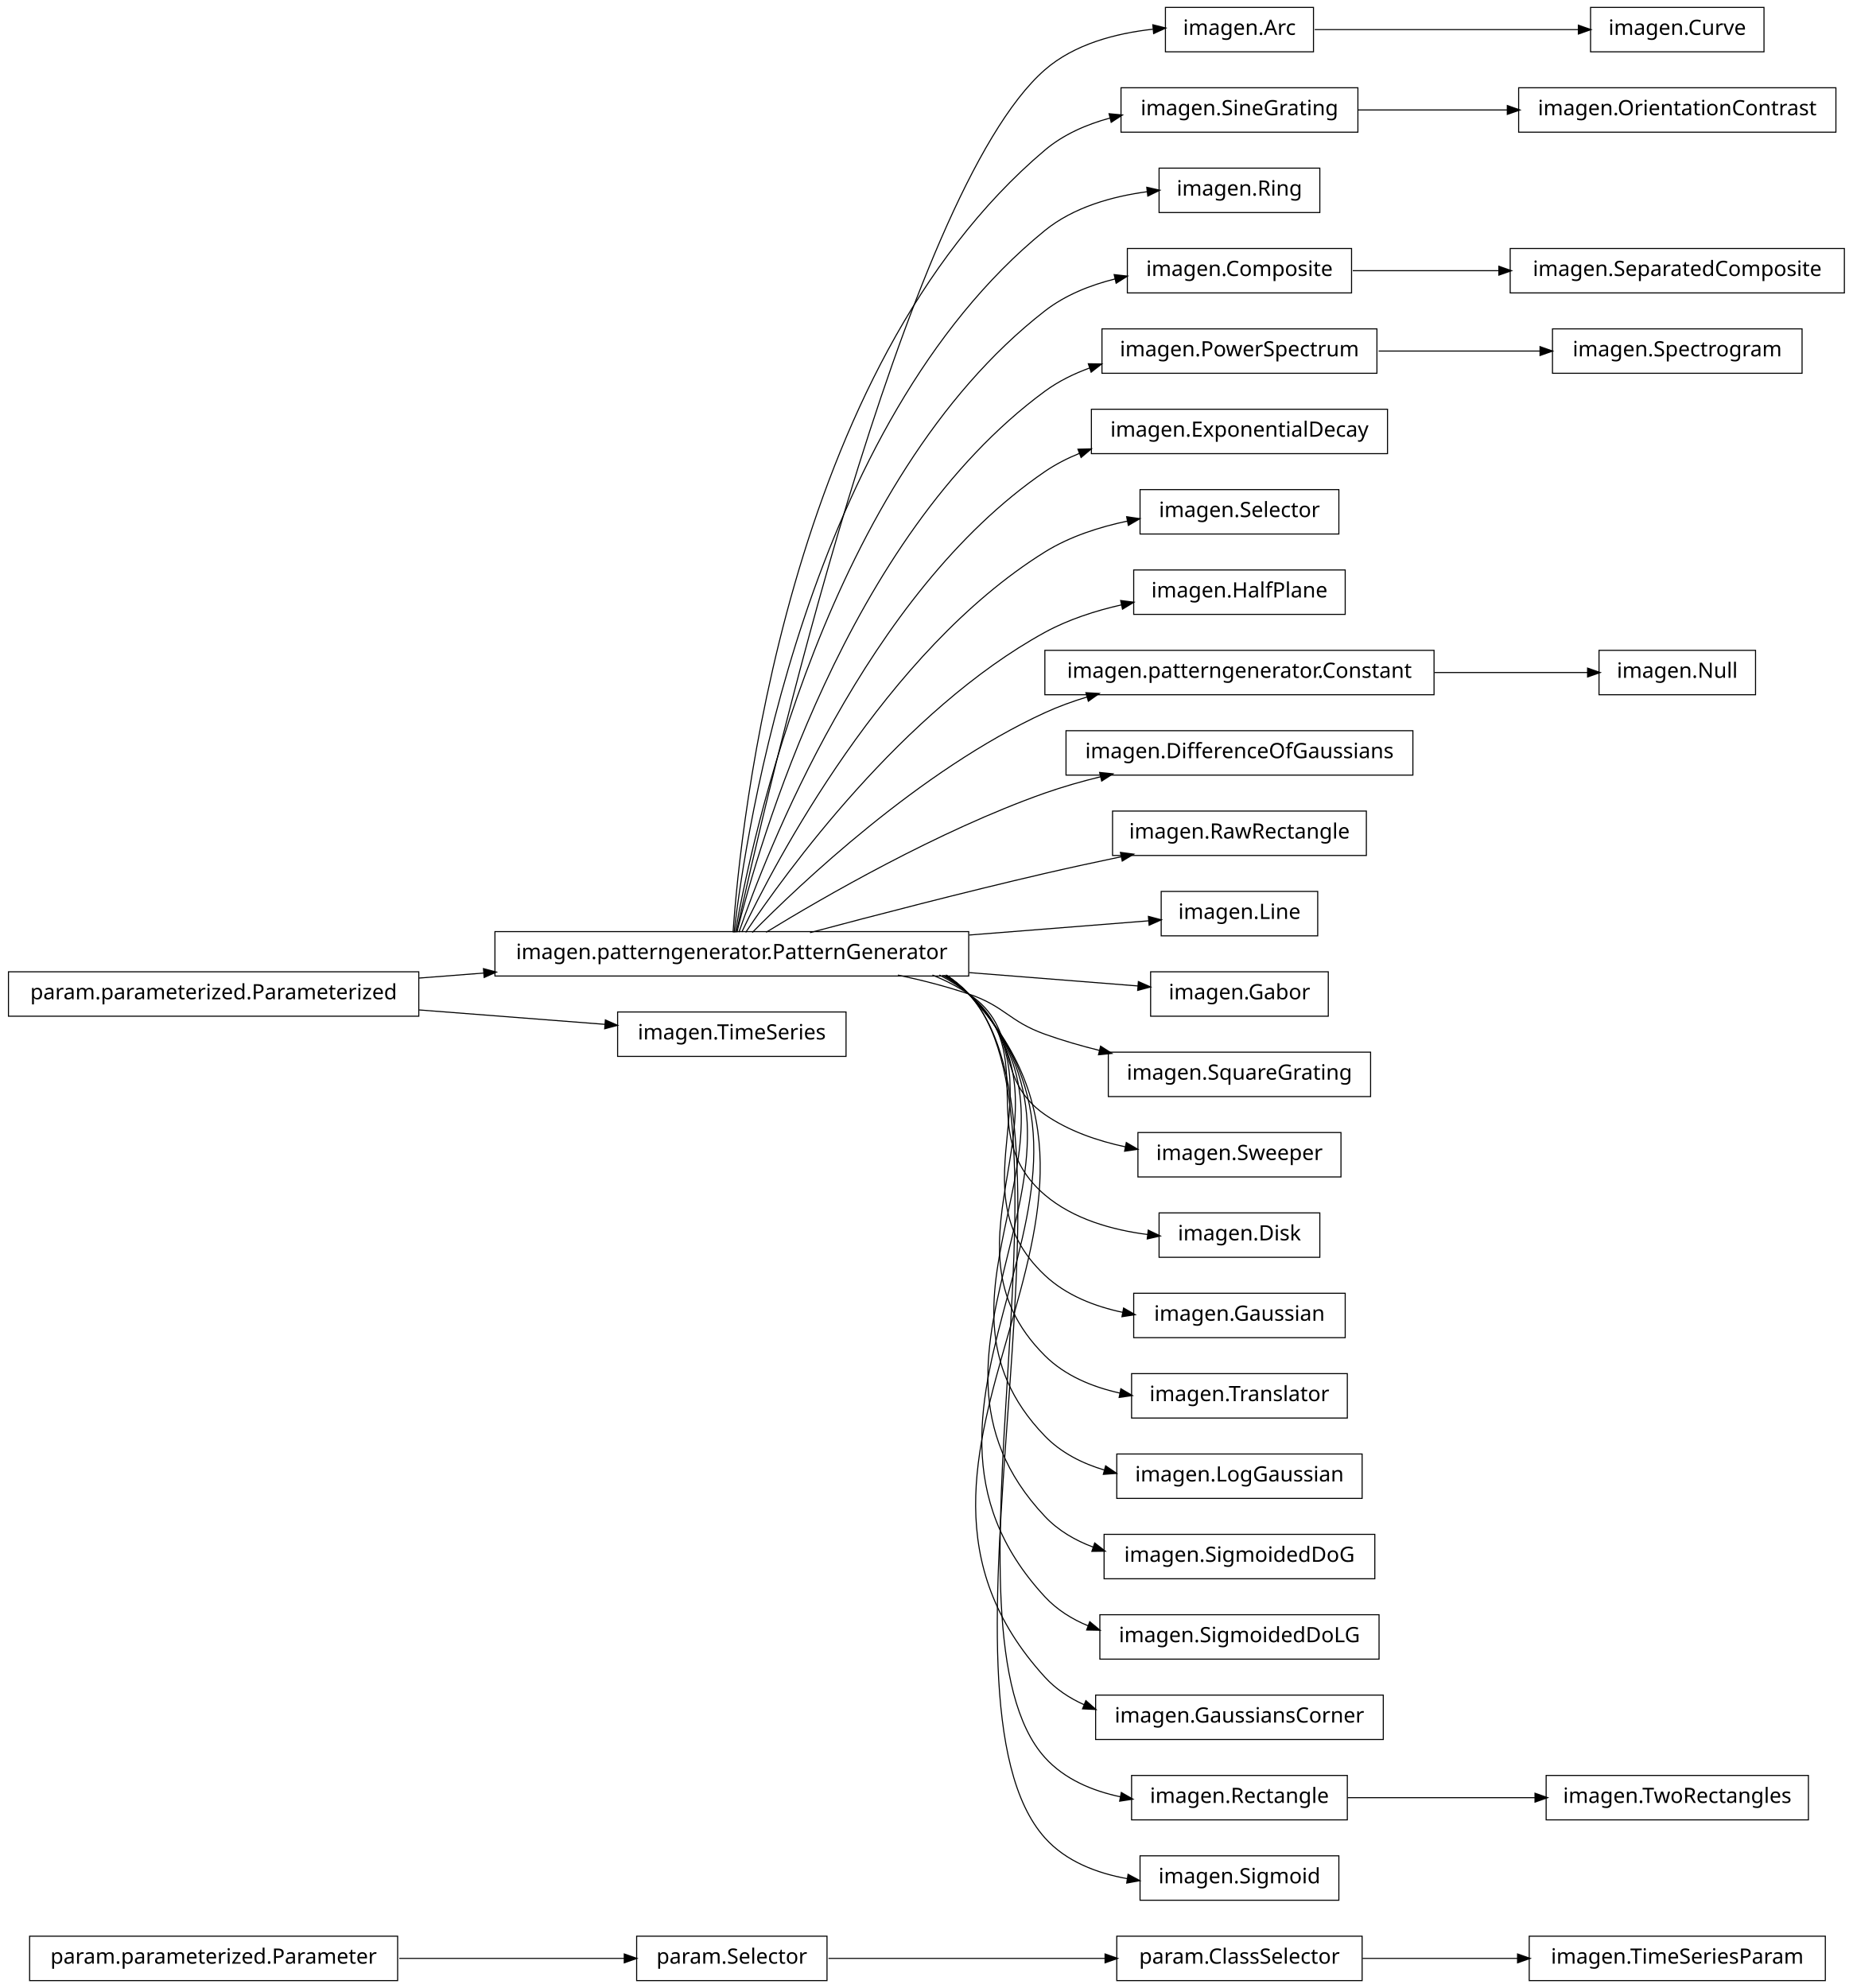
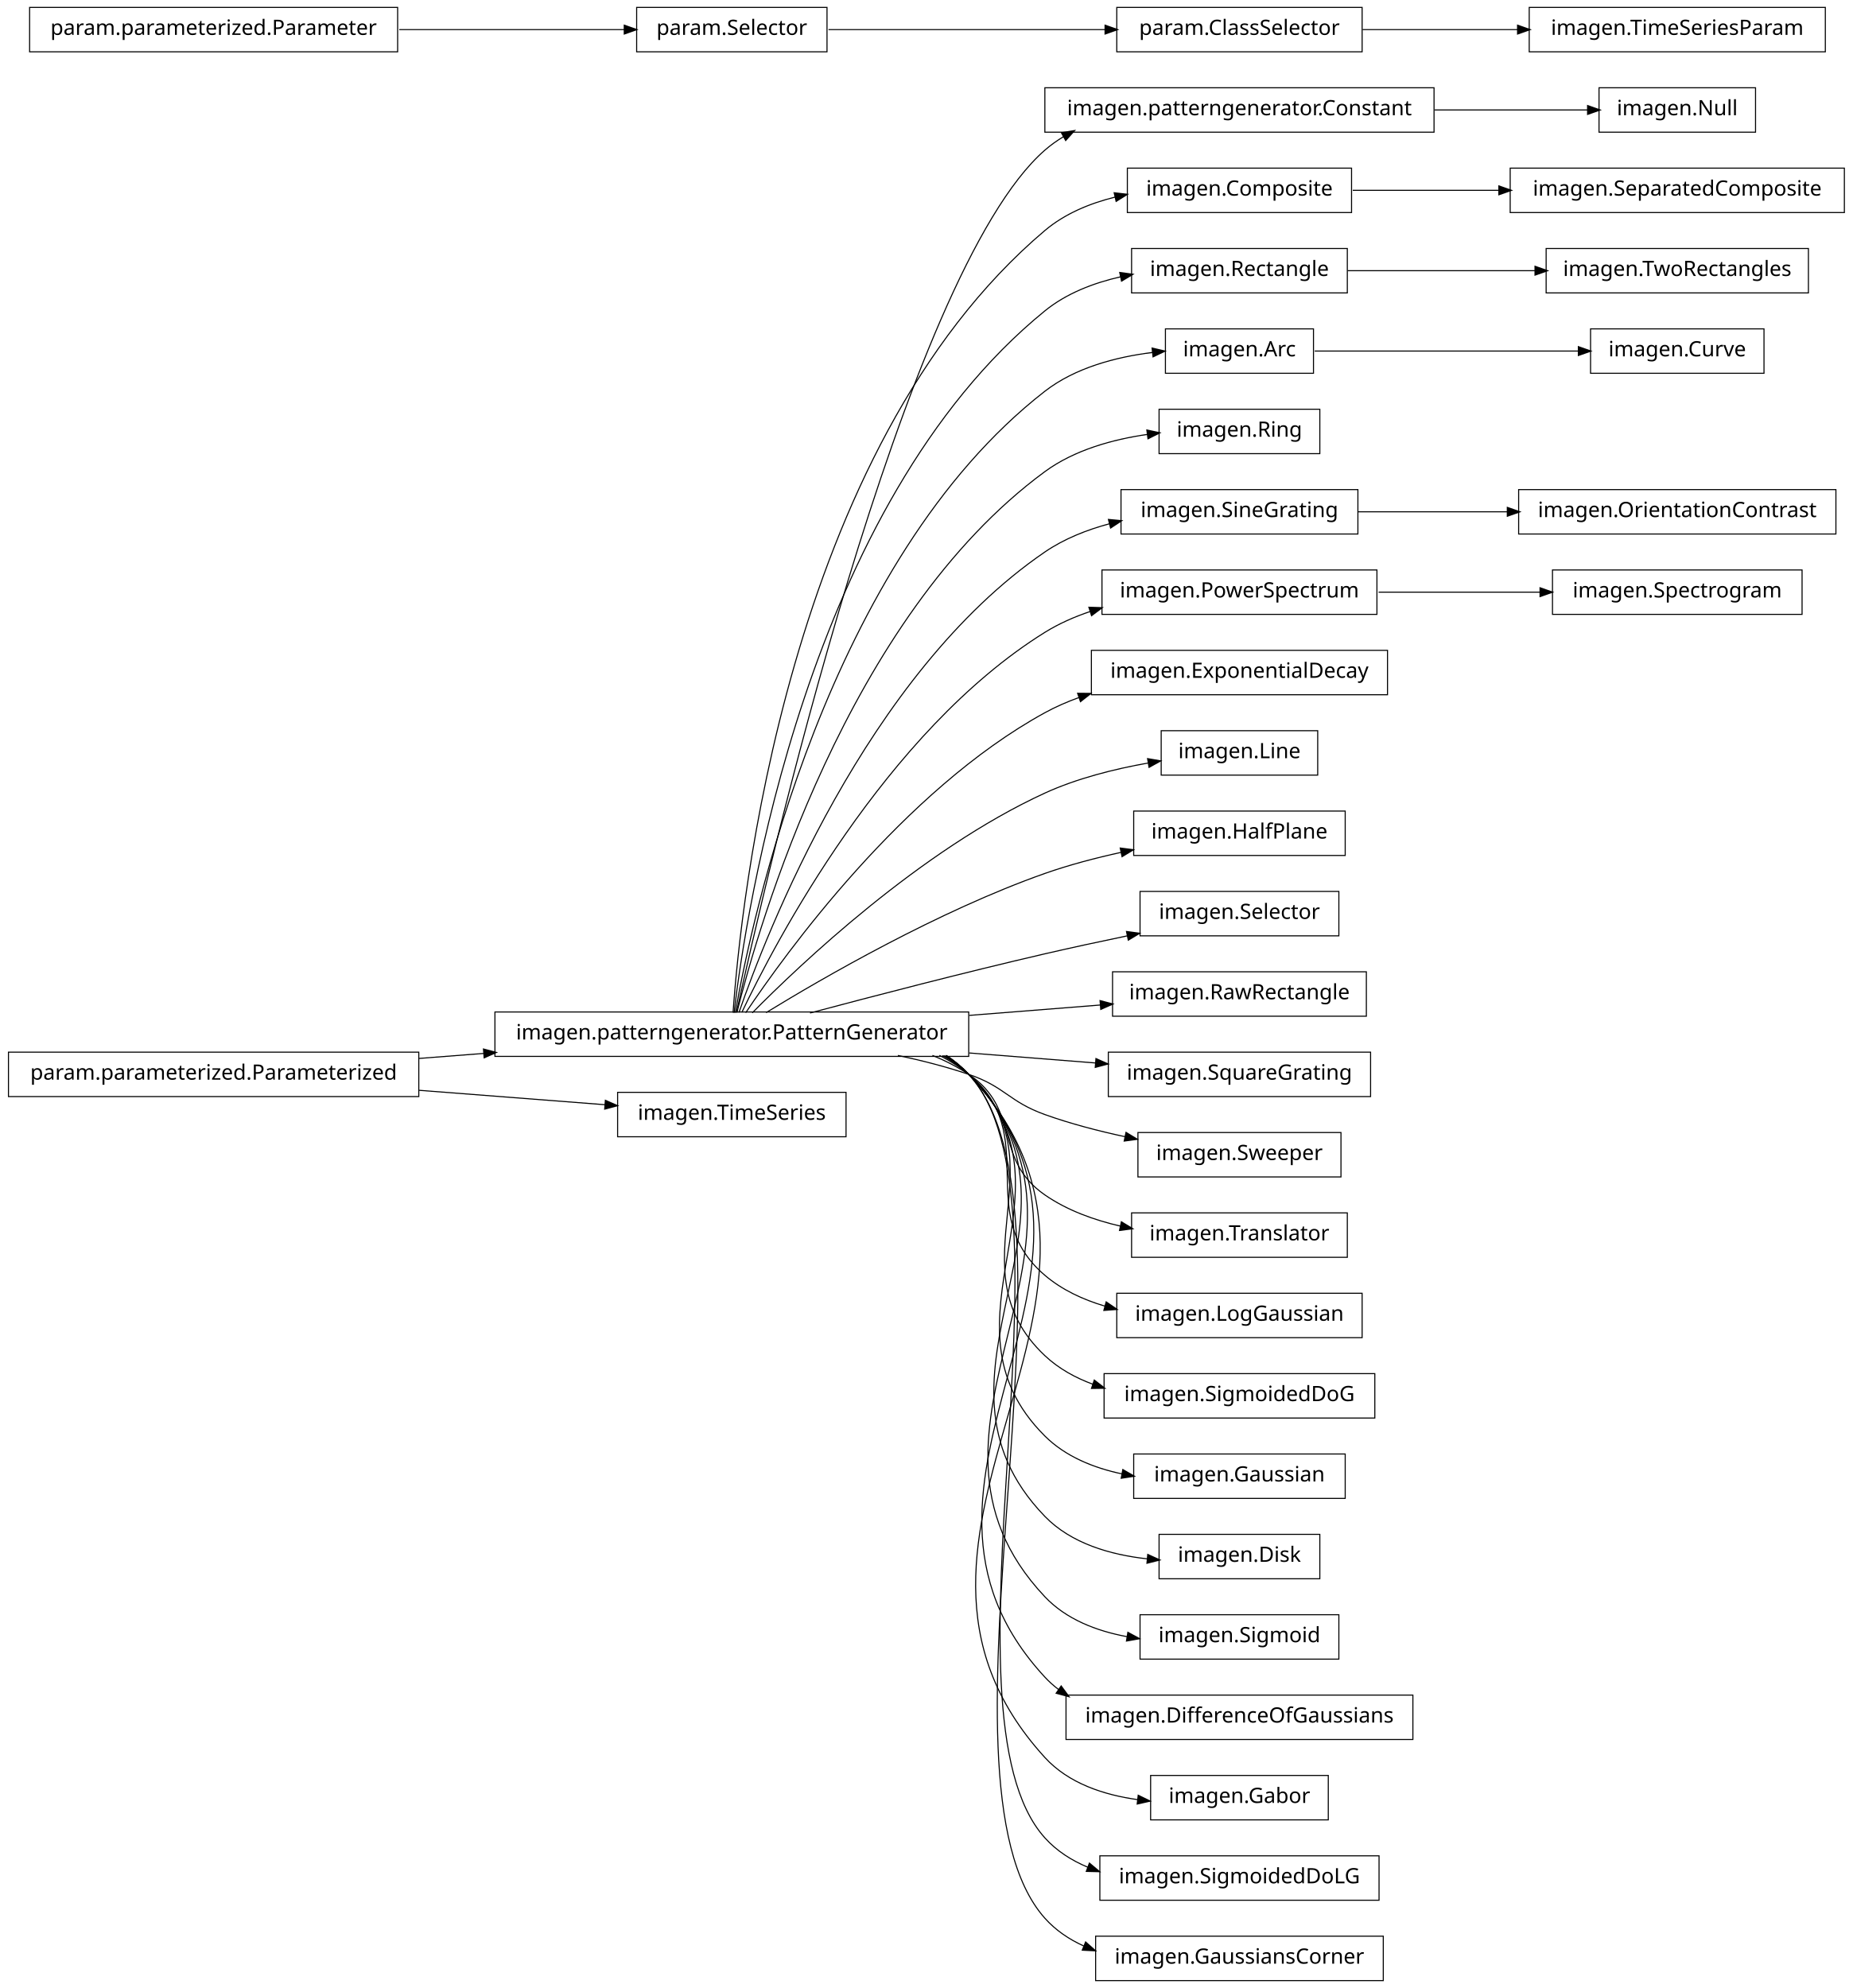
<svg xmlns="http://www.w3.org/2000/svg" width="876pt" height="940pt" viewBox="0.00 0.00 876.00 940.00">
  <g id="graph1" class="graph" transform="scale(1 1) rotate(0) translate(4 936)">
    <polygon fill="white" stroke="white" points="-4,5 -4,-936 873,-936 873,5 -4,5" />
    <g id="node1" class="node">
-       <polygon fill="none" stroke="black" stroke-width="0.5" points="859,-20.5 719,-20.5 719,0.5 859,0.5 859,-20.5" />
-       <text text-anchor="middle" x="789" y="-7.5" font-family="Vera" font-size="10.00">imagen.TimeSeriesParam</text>
+       <polygon fill="none" stroke="black" stroke-width="0.5" points="826,-894.5 752,-894.5 752,-873.5 826,-873.5 826,-894.5" />
+       <text text-anchor="middle" x="789" y="-881.5" font-family="Vera" font-size="10.00">imagen.Null</text>
    </g>
    <g id="node2" class="node">
-       <polygon fill="none" stroke="black" stroke-width="0.5" points="640,-20.5 524,-20.5 524,0.5 640,0.5 640,-20.5" />
-       <text text-anchor="middle" x="582" y="-7.5" font-family="Vera" font-size="10.00">param.ClassSelector</text>
+       <polygon fill="none" stroke="black" stroke-width="0.5" points="674,-894.5 490,-894.5 490,-873.5 674,-873.5 674,-894.5" />
+       <text text-anchor="middle" x="582" y="-881.5" font-family="Vera" font-size="10.00">imagen.patterngenerator.Constant</text>
    </g>
    <g id="edge2" class="edge">
-       <path fill="none" stroke="black" stroke-width="0.5" d="M640.212,-10C662.986,-10 689.405,-10 713.606,-10" />
-       <polygon fill="black" stroke="black" points="713.734,-11.75 718.734,-10 713.734,-8.25 713.734,-11.75" />
+       <path fill="none" stroke="black" stroke-width="0.5" d="M674.3,-884C699.545,-884 725.69,-884 746.63,-884" />
+       <polygon fill="black" stroke="black" points="746.839,-885.75 751.839,-884 746.838,-882.25 746.839,-885.75" />
    </g>
    <g id="node4" class="node">
-       <polygon fill="none" stroke="black" stroke-width="0.5" points="830,-932.5 748,-932.5 748,-911.5 830,-911.5 830,-932.5" />
-       <text text-anchor="middle" x="789" y="-919.5" font-family="Vera" font-size="10.00">imagen.Curve</text>
+       <polygon fill="none" stroke="black" stroke-width="0.5" points="868,-856.5 710,-856.5 710,-835.5 868,-835.5 868,-856.5" />
+       <text text-anchor="middle" x="789" y="-843.5" font-family="Vera" font-size="10.00">imagen.SeparatedComposite</text>
    </g>
    <g id="node5" class="node">
-       <polygon fill="none" stroke="black" stroke-width="0.5" points="617,-932.5 547,-932.5 547,-911.5 617,-911.5 617,-932.5" />
-       <text text-anchor="middle" x="582" y="-919.5" font-family="Vera" font-size="10.00">imagen.Arc</text>
+       <polygon fill="none" stroke="black" stroke-width="0.5" points="635,-856.5 529,-856.5 529,-835.5 635,-835.5 635,-856.5" />
+       <text text-anchor="middle" x="582" y="-843.5" font-family="Vera" font-size="10.00">imagen.Composite</text>
    </g>
    <g id="edge4" class="edge">
-       <path fill="none" stroke="black" stroke-width="0.5" d="M617.585,-922C652.1,-922 704.658,-922 742.474,-922" />
-       <polygon fill="black" stroke="black" points="742.476,-923.75 747.476,-922 742.476,-920.25 742.476,-923.75" />
+       <path fill="none" stroke="black" stroke-width="0.5" d="M635.577,-846C656.626,-846 681.297,-846 704.625,-846" />
+       <polygon fill="black" stroke="black" points="704.893,-847.75 709.893,-846 704.892,-844.25 704.893,-847.75" />
    </g>
    <g id="node7" class="node">
-       <polygon fill="none" stroke="black" stroke-width="0.5" points="864,-894.5 714,-894.5 714,-873.5 864,-873.5 864,-894.5" />
-       <text text-anchor="middle" x="789" y="-881.5" font-family="Vera" font-size="10.00">imagen.OrientationContrast</text>
+       <polygon fill="none" stroke="black" stroke-width="0.5" points="633,-818.5 531,-818.5 531,-797.5 633,-797.5 633,-818.5" />
+       <text text-anchor="middle" x="582" y="-805.5" font-family="Vera" font-size="10.00">imagen.Rectangle</text>
+     </g>
+     <g id="node71" class="node">
+       <polygon fill="none" stroke="black" stroke-width="0.5" points="851,-818.5 727,-818.5 727,-797.5 851,-797.5 851,-818.5" />
+       <text text-anchor="middle" x="789" y="-805.5" font-family="Vera" font-size="10.00">imagen.TwoRectangles</text>
+     </g>
+     <g id="edge70" class="edge">
+       <path fill="none" stroke="black" stroke-width="0.5" d="M633.169,-808C659.881,-808 692.903,-808 721.665,-808" />
+       <polygon fill="black" stroke="black" points="721.983,-809.75 726.983,-808 721.983,-806.25 721.983,-809.75" />
    </g>
    <g id="node8" class="node">
-       <polygon fill="none" stroke="black" stroke-width="0.5" points="638,-894.5 526,-894.5 526,-873.5 638,-873.5 638,-894.5" />
-       <text text-anchor="middle" x="582" y="-881.5" font-family="Vera" font-size="10.00">imagen.SineGrating</text>
+       <polygon fill="none" stroke="black" stroke-width="0.5" points="454,-457.5 230,-457.5 230,-436.5 454,-436.5 454,-457.5" />
+       <text text-anchor="middle" x="342" y="-444.5" font-family="Vera" font-size="10.00">imagen.patterngenerator.PatternGenerator</text>
+     </g>
+     <g id="edge50" class="edge">
+       <path fill="none" stroke="black" stroke-width="0.5" d="M344.205,-457.259C356.982,-515.776 423.271,-806.818 490,-865 492.789,-867.432 495.806,-869.582 498.989,-871.481" />
+       <polygon fill="black" stroke="black" points="498.202,-873.045 503.427,-873.917 499.886,-869.977 498.202,-873.045" />
+     </g>
+     <g id="edge18" class="edge">
+       <path fill="none" stroke="black" stroke-width="0.5" d="M342.586,-457.178C346.009,-506.641 367.778,-723.734 490,-827 499.375,-834.921 511.187,-839.826 523.194,-842.806" />
+       <polygon fill="black" stroke="black" points="523.083,-844.574 528.346,-843.967 523.853,-841.16 523.083,-844.574" />
    </g>
    <g id="edge6" class="edge">
-       <path fill="none" stroke="black" stroke-width="0.5" d="M638.017,-884C659.815,-884 685.2,-884 708.866,-884" />
-       <polygon fill="black" stroke="black" points="708.888,-885.75 713.888,-884 708.887,-882.25 708.888,-885.75" />
-     </g>
-     <g id="node10" class="node">
-       <polygon fill="none" stroke="black" stroke-width="0.5" points="620,-856.5 544,-856.5 544,-835.5 620,-835.5 620,-856.5" />
-       <text text-anchor="middle" x="582" y="-843.5" font-family="Vera" font-size="10.00">imagen.Ring</text>
-     </g>
-     <g id="node11" class="node">
-       <polygon fill="none" stroke="black" stroke-width="0.5" points="454,-495.5 230,-495.5 230,-474.5 454,-474.5 454,-495.5" />
-       <text text-anchor="middle" x="342" y="-482.5" font-family="Vera" font-size="10.00">imagen.patterngenerator.PatternGenerator</text>
-     </g>
-     <g id="edge18" class="edge">
-       <path fill="none" stroke="black" stroke-width="0.5" d="M344.205,-495.259C356.982,-553.776 423.271,-844.818 490,-903 503.925,-915.142 523.541,-920.258 541.085,-922.19" />
-       <polygon fill="black" stroke="black" points="541.313,-923.968 546.454,-922.691 541.638,-920.484 541.313,-923.968" />
-     </g>
-     <g id="edge70" class="edge">
-       <path fill="none" stroke="black" stroke-width="0.5" d="M342.586,-495.178C346.009,-544.641 367.778,-761.734 490,-865 498.751,-872.394 509.626,-877.16 520.8,-880.185" />
-       <polygon fill="black" stroke="black" points="520.676,-881.956 525.949,-881.455 521.514,-878.558 520.676,-881.956" />
-     </g>
-     <g id="edge8" class="edge">
-       <path fill="none" stroke="black" stroke-width="0.5" d="M343.054,-495.096C348.456,-541.427 377.339,-735.332 490,-827 503.528,-838.008 521.808,-843.134 538.509,-845.372" />
-       <polygon fill="black" stroke="black" points="538.463,-847.129 543.634,-845.978 538.874,-843.653 538.463,-847.129" />
-     </g>
-     <g id="node14" class="node">
-       <polygon fill="none" stroke="black" stroke-width="0.5" points="635,-818.5 529,-818.5 529,-797.5 635,-797.5 635,-818.5" />
-       <text text-anchor="middle" x="582" y="-805.5" font-family="Vera" font-size="10.00">imagen.Composite</text>
-     </g>
-     <g id="edge10" class="edge">
-       <path fill="none" stroke="black" stroke-width="0.5" d="M343.642,-495.137C351.211,-538.38 386.877,-708.851 490,-789 499.577,-796.444 511.355,-801.166 523.246,-804.12" />
-       <polygon fill="black" stroke="black" points="523.08,-805.877 528.344,-805.28 523.857,-802.464 523.08,-805.877" />
-     </g>
-     <g id="node20" class="node">
-       <polygon fill="none" stroke="black" stroke-width="0.5" points="647,-780.5 517,-780.5 517,-759.5 647,-759.5 647,-780.5" />
-       <text text-anchor="middle" x="582" y="-767.5" font-family="Vera" font-size="10.00">imagen.PowerSpectrum</text>
-     </g>
-     <g id="edge42" class="edge">
-       <path fill="none" stroke="black" stroke-width="0.5" d="M344.397,-495.219C354.341,-535.199 396.286,-682.188 490,-751 496.423,-755.716 503.746,-759.324 511.39,-762.076" />
-       <polygon fill="black" stroke="black" points="510.89,-763.753 516.187,-763.68 512,-760.434 510.89,-763.753" />
-     </g>
-     <g id="node25" class="node">
-       <polygon fill="none" stroke="black" stroke-width="0.5" points="652,-742.5 512,-742.5 512,-721.5 652,-721.5 652,-742.5" />
-       <text text-anchor="middle" x="582" y="-729.5" font-family="Vera" font-size="10.00">imagen.ExponentialDecay</text>
-     </g>
-     <g id="edge20" class="edge">
-       <path fill="none" stroke="black" stroke-width="0.5" d="M345.371,-495.24C357.895,-531.576 405.443,-655.232 490,-713 495.05,-716.45 500.595,-719.297 506.381,-721.644" />
-       <polygon fill="black" stroke="black" points="505.996,-723.369 511.292,-723.499 507.233,-720.095 505.996,-723.369" />
+       <path fill="none" stroke="black" stroke-width="0.5" d="M343.054,-457.096C348.456,-503.427 377.339,-697.332 490,-789 500.163,-797.269 513.007,-802.22 525.85,-805.12" />
+       <polygon fill="black" stroke="black" points="525.707,-806.877 530.957,-806.169 526.412,-803.449 525.707,-806.877" />
+     </g>
+     <g id="node12" class="node">
+       <polygon fill="none" stroke="black" stroke-width="0.5" points="617,-780.5 547,-780.5 547,-759.5 617,-759.5 617,-780.5" />
+       <text text-anchor="middle" x="582" y="-767.5" font-family="Vera" font-size="10.00">imagen.Arc</text>
+     </g>
+     <g id="edge26" class="edge">
+       <path fill="none" stroke="black" stroke-width="0.5" d="M343.642,-457.137C351.211,-500.38 386.877,-670.851 490,-751 504.354,-762.156 523.651,-767.199 540.864,-769.338" />
+       <polygon fill="black" stroke="black" points="540.971,-771.11 546.132,-769.912 541.351,-767.63 540.971,-771.11" />
+     </g>
+     <g id="node17" class="node">
+       <polygon fill="none" stroke="black" stroke-width="0.5" points="620,-742.5 544,-742.5 544,-721.5 620,-721.5 620,-742.5" />
+       <text text-anchor="middle" x="582" y="-729.5" font-family="Vera" font-size="10.00">imagen.Ring</text>
+     </g>
+     <g id="edge12" class="edge">
+       <path fill="none" stroke="black" stroke-width="0.5" d="M344.397,-457.219C354.341,-497.199 396.286,-644.188 490,-713 503.939,-723.235 522.114,-728.251 538.624,-730.616" />
+       <polygon fill="black" stroke="black" points="538.506,-732.365 543.688,-731.267 538.953,-728.893 538.506,-732.365" />
+     </g>
+     <g id="node23" class="node">
+       <polygon fill="none" stroke="black" stroke-width="0.5" points="638,-704.5 526,-704.5 526,-683.5 638,-683.5 638,-704.5" />
+       <text text-anchor="middle" x="582" y="-691.5" font-family="Vera" font-size="10.00">imagen.SineGrating</text>
+     </g>
+     <g id="edge44" class="edge">
+       <path fill="none" stroke="black" stroke-width="0.5" d="M345.371,-457.24C357.895,-493.576 405.443,-617.232 490,-675 499.109,-681.223 509.827,-685.484 520.668,-688.385" />
+       <polygon fill="black" stroke="black" points="520.378,-690.116 525.653,-689.625 521.223,-686.72 520.378,-690.116" />
    </g>
    <g id="node27" class="node">
-       <polygon fill="none" stroke="black" stroke-width="0.5" points="629,-704.5 535,-704.5 535,-683.5 629,-683.5 629,-704.5" />
-       <text text-anchor="middle" x="582" y="-691.5" font-family="Vera" font-size="10.00">imagen.Selector</text>
-     </g>
-     <g id="edge22" class="edge">
-       <path fill="none" stroke="black" stroke-width="0.5" d="M346.723,-495.3C362.136,-527.668 414.37,-627.969 490,-675 501.718,-682.287 515.74,-686.833 529.263,-689.653" />
-       <polygon fill="black" stroke="black" points="528.975,-691.38 534.217,-690.616 529.643,-687.944 528.975,-691.38" />
-     </g>
-     <g id="node29" class="node">
-       <polygon fill="none" stroke="black" stroke-width="0.5" points="632,-666.5 532,-666.5 532,-645.5 632,-645.5 632,-666.5" />
-       <text text-anchor="middle" x="582" y="-653.5" font-family="Vera" font-size="10.00">imagen.HalfPlane</text>
+       <polygon fill="none" stroke="black" stroke-width="0.5" points="647,-666.5 517,-666.5 517,-645.5 647,-645.5 647,-666.5" />
+       <text text-anchor="middle" x="582" y="-653.5" font-family="Vera" font-size="10.00">imagen.PowerSpectrum</text>
+     </g>
+     <g id="edge46" class="edge">
+       <path fill="none" stroke="black" stroke-width="0.5" d="M346.723,-457.3C362.136,-489.668 414.37,-589.969 490,-637 496.652,-641.137 504.047,-644.39 511.671,-646.946" />
+       <polygon fill="black" stroke="black" points="511.148,-648.616 516.443,-648.449 512.2,-645.278 511.148,-648.616" />
+     </g>
+     <g id="node31" class="node">
+       <polygon fill="none" stroke="black" stroke-width="0.5" points="652,-628.5 512,-628.5 512,-607.5 652,-607.5 652,-628.5" />
+       <text text-anchor="middle" x="582" y="-615.5" font-family="Vera" font-size="10.00">imagen.ExponentialDecay</text>
    </g>
    <g id="edge24" class="edge">
-       <path fill="none" stroke="black" stroke-width="0.5" d="M348.572,-495.145C367.101,-522.853 422.812,-600.191 490,-637 501.112,-643.088 513.952,-647.23 526.448,-650.048" />
-       <polygon fill="black" stroke="black" points="526.147,-651.773 531.402,-651.101 526.875,-648.349 526.147,-651.773" />
-     </g>
-     <g id="node31" class="node">
-       <polygon fill="none" stroke="black" stroke-width="0.5" points="674,-628.5 490,-628.5 490,-607.5 674,-607.5 674,-628.5" />
-       <text text-anchor="middle" x="582" y="-615.5" font-family="Vera" font-size="10.00">imagen.patterngenerator.Constant</text>
-     </g>
-     <g id="edge26" class="edge">
-       <path fill="none" stroke="black" stroke-width="0.5" d="M351.684,-495.097C373.872,-517.589 431.039,-571.959 490,-599 496.384,-601.928 503.223,-604.408 510.184,-606.509" />
-       <polygon fill="black" stroke="black" points="509.729,-608.199 515.019,-607.903 510.699,-604.836 509.729,-608.199" />
-     </g>
-     <g id="node33" class="node">
-       <polygon fill="none" stroke="black" stroke-width="0.5" points="664,-590.5 500,-590.5 500,-569.5 664,-569.5 664,-590.5" />
-       <text text-anchor="middle" x="582" y="-577.5" font-family="Vera" font-size="10.00">imagen.DifferenceOfGaussians</text>
+       <path fill="none" stroke="black" stroke-width="0.5" d="M348.572,-457.145C367.101,-484.853 422.812,-562.191 490,-599 495.14,-601.816 500.65,-604.216 506.325,-606.261" />
+       <polygon fill="black" stroke="black" points="505.829,-607.941 511.126,-607.897 506.958,-604.628 505.829,-607.941" />
+     </g>
+     <g id="node34" class="node">
+       <polygon fill="none" stroke="black" stroke-width="0.5" points="619,-590.5 545,-590.5 545,-569.5 619,-569.5 619,-590.5" />
+       <text text-anchor="middle" x="582" y="-577.5" font-family="Vera" font-size="10.00">imagen.Line</text>
    </g>
    <g id="edge28" class="edge">
-       <path fill="none" stroke="black" stroke-width="0.5" d="M358.209,-495.194C384.757,-511.453 439.606,-543.229 490,-561 498.435,-563.975 507.479,-566.547 516.483,-568.752" />
-       <polygon fill="black" stroke="black" points="516.208,-570.486 521.477,-569.94 517.018,-567.081 516.208,-570.486" />
-     </g>
-     <g id="node35" class="node">
-       <polygon fill="none" stroke="black" stroke-width="0.5" points="642,-552.5 522,-552.5 522,-531.5 642,-531.5 642,-552.5" />
-       <text text-anchor="middle" x="582" y="-539.5" font-family="Vera" font-size="10.00">imagen.RawRectangle</text>
+       <path fill="none" stroke="black" stroke-width="0.5" d="M351.684,-457.097C373.872,-479.589 431.039,-533.959 490,-561 505.184,-567.964 522.944,-572.396 538.789,-575.209" />
+       <polygon fill="black" stroke="black" points="538.861,-576.996 544.082,-576.102 539.443,-573.544 538.861,-576.996" />
+     </g>
+     <g id="node36" class="node">
+       <polygon fill="none" stroke="black" stroke-width="0.5" points="632,-552.5 532,-552.5 532,-531.5 632,-531.5 632,-552.5" />
+       <text text-anchor="middle" x="582" y="-539.5" font-family="Vera" font-size="10.00">imagen.HalfPlane</text>
    </g>
    <g id="edge30" class="edge">
-       <path fill="none" stroke="black" stroke-width="0.5" d="M378.982,-495.017C408.848,-502.981 452.009,-514.205 490,-523 501.678,-525.704 514.235,-528.421 526.202,-530.921" />
-       <polygon fill="black" stroke="black" points="526.039,-532.675 531.29,-531.979 526.751,-529.248 526.039,-532.675" />
-     </g>
-     <g id="node37" class="node">
-       <polygon fill="none" stroke="black" stroke-width="0.5" points="619,-514.5 545,-514.5 545,-493.5 619,-493.5 619,-514.5" />
-       <text text-anchor="middle" x="582" y="-501.5" font-family="Vera" font-size="10.00">imagen.Line</text>
+       <path fill="none" stroke="black" stroke-width="0.5" d="M358.209,-457.194C384.757,-473.453 439.606,-505.229 490,-523 501.44,-527.034 513.997,-530.328 526.058,-532.971" />
+       <polygon fill="black" stroke="black" points="525.937,-534.734 531.192,-534.064 526.666,-531.311 525.937,-534.734" />
+     </g>
+     <g id="node38" class="node">
+       <polygon fill="none" stroke="black" stroke-width="0.5" points="629,-514.5 535,-514.5 535,-493.5 629,-493.5 629,-514.5" />
+       <text text-anchor="middle" x="582" y="-501.5" font-family="Vera" font-size="10.00">imagen.Selector</text>
    </g>
    <g id="edge32" class="edge">
-       <path fill="none" stroke="black" stroke-width="0.5" d="M454.27,-493.888C484.44,-496.276 515.264,-498.717 539.071,-500.601" />
-       <polygon fill="black" stroke="black" points="539.227,-502.369 544.35,-501.019 539.503,-498.88 539.227,-502.369" />
-     </g>
-     <g id="node39" class="node">
-       <polygon fill="none" stroke="black" stroke-width="0.5" points="624,-476.5 540,-476.5 540,-455.5 624,-455.5 624,-476.5" />
-       <text text-anchor="middle" x="582" y="-463.5" font-family="Vera" font-size="10.00">imagen.Gabor</text>
-     </g>
-     <g id="edge34" class="edge">
-       <path fill="none" stroke="black" stroke-width="0.5" d="M454.27,-476.112C482.398,-473.885 511.095,-471.613 534.144,-469.789" />
-       <polygon fill="black" stroke="black" points="534.428,-471.522 539.274,-469.382 534.152,-468.033 534.428,-471.522" />
-     </g>
-     <g id="node41" class="node">
+       <path fill="none" stroke="black" stroke-width="0.5" d="M378.982,-457.017C408.848,-464.981 452.009,-476.205 490,-485 502.624,-487.923 516.274,-490.861 529.097,-493.524" />
+       <polygon fill="black" stroke="black" points="528.905,-495.272 534.156,-494.57 529.613,-491.844 528.905,-495.272" />
+     </g>
+     <g id="node42" class="node">
+       <polygon fill="none" stroke="black" stroke-width="0.5" points="642,-476.5 522,-476.5 522,-455.5 642,-455.5 642,-476.5" />
+       <text text-anchor="middle" x="582" y="-463.5" font-family="Vera" font-size="10.00">imagen.RawRectangle</text>
+     </g>
+     <g id="edge38" class="edge">
+       <path fill="none" stroke="black" stroke-width="0.5" d="M454.27,-455.888C475.458,-457.565 496.968,-459.268 516.144,-460.786" />
+       <polygon fill="black" stroke="black" points="516.366,-462.559 521.489,-461.21 516.642,-459.07 516.366,-462.559" />
+     </g>
+     <g id="node44" class="node">
      <polygon fill="none" stroke="black" stroke-width="0.5" points="644,-438.5 520,-438.5 520,-417.5 644,-417.5 644,-438.5" />
      <text text-anchor="middle" x="582" y="-425.5" font-family="Vera" font-size="10.00">imagen.SquareGrating</text>
    </g>
-     <g id="edge36" class="edge">
-       <path fill="none" stroke="black" stroke-width="0.5" d="M420.515,-474.949C431.895,-472.553 443.353,-469.609 454,-466 471.134,-460.192 472.972,-453.112 490,-447 498.289,-444.024 507.175,-441.459 516.037,-439.263" />
-       <polygon fill="black" stroke="black" points="516.501,-440.951 520.953,-438.08 515.683,-437.548 516.501,-440.951" />
-     </g>
-     <g id="node44" class="node">
+     <g id="edge40" class="edge">
+       <path fill="none" stroke="black" stroke-width="0.5" d="M454.27,-438.112C474.677,-436.496 495.384,-434.857 514.015,-433.382" />
+       <polygon fill="black" stroke="black" points="514.367,-435.11 519.213,-432.971 514.091,-431.621 514.367,-435.11" />
+     </g>
+     <g id="node46" class="node">
      <polygon fill="none" stroke="black" stroke-width="0.5" points="630,-400.5 534,-400.5 534,-379.5 630,-379.5 630,-400.5" />
      <text text-anchor="middle" x="582" y="-387.5" font-family="Vera" font-size="10.00">imagen.Sweeper</text>
    </g>
-     <g id="edge40" class="edge">
-       <path fill="none" stroke="black" stroke-width="0.5" d="M436.846,-474.968C442.881,-472.512 448.666,-469.554 454,-466 478.935,-449.386 465.365,-426.056 490,-409 501.226,-401.228 514.949,-396.507 528.334,-393.673" />
-       <polygon fill="black" stroke="black" points="528.675,-395.39 533.246,-392.712 528.003,-391.955 528.675,-395.39" />
-     </g>
-     <g id="node47" class="node">
-       <polygon fill="none" stroke="black" stroke-width="0.5" points="620,-362.5 544,-362.5 544,-341.5 620,-341.5 620,-362.5" />
-       <text text-anchor="middle" x="582" y="-349.5" font-family="Vera" font-size="10.00">imagen.Disk</text>
-     </g>
-     <g id="edge44" class="edge">
-       <path fill="none" stroke="black" stroke-width="0.5" d="M440.125,-474.98C445.063,-472.476 449.735,-469.508 454,-466 488.872,-437.318 455.644,-400.298 490,-371 503.383,-359.587 521.817,-354.418 538.672,-352.258" />
-       <polygon fill="black" stroke="black" points="539.069,-353.974 543.844,-351.68 538.681,-350.496 539.069,-353.974" />
-     </g>
-     <g id="node49" class="node">
-       <polygon fill="none" stroke="black" stroke-width="0.5" points="632,-324.5 532,-324.5 532,-303.5 632,-303.5 632,-324.5" />
-       <text text-anchor="middle" x="582" y="-311.5" font-family="Vera" font-size="10.00">imagen.Gaussian</text>
-     </g>
-     <g id="edge46" class="edge">
-       <path fill="none" stroke="black" stroke-width="0.5" d="M441.576,-474.896C446.023,-472.39 450.204,-469.447 454,-466 499.336,-424.832 445.404,-374.968 490,-333 500.049,-323.543 513.505,-318.262 527.018,-315.429" />
-       <polygon fill="black" stroke="black" points="527.403,-317.137 531.993,-314.493 526.756,-313.698 527.403,-317.137" />
-     </g>
-     <g id="node51" class="node">
-       <polygon fill="none" stroke="black" stroke-width="0.5" points="633,-286.5 531,-286.5 531,-265.5 633,-265.5 633,-286.5" />
-       <text text-anchor="middle" x="582" y="-273.5" font-family="Vera" font-size="10.00">imagen.Translator</text>
+     <g id="edge42" class="edge">
+       <path fill="none" stroke="black" stroke-width="0.5" d="M420.515,-436.949C431.895,-434.553 443.353,-431.609 454,-428 471.134,-422.192 472.972,-415.112 490,-409 502.061,-404.671 515.384,-401.209 528.06,-398.49" />
+       <polygon fill="black" stroke="black" points="528.531,-400.18 533.068,-397.447 527.817,-396.753 528.531,-400.18" />
+     </g>
+     <g id="node50" class="node">
+       <polygon fill="none" stroke="black" stroke-width="0.5" points="633,-362.5 531,-362.5 531,-341.5 633,-341.5 633,-362.5" />
+       <text text-anchor="middle" x="582" y="-349.5" font-family="Vera" font-size="10.00">imagen.Translator</text>
    </g>
    <g id="edge48" class="edge">
-       <path fill="none" stroke="black" stroke-width="0.5" d="M442.322,-474.855C446.517,-472.348 450.445,-469.417 454,-466 509.991,-412.176 434.977,-349.813 490,-295 499.486,-285.55 512.351,-280.207 525.45,-277.309" />
-       <polygon fill="black" stroke="black" points="526.105,-278.964 530.672,-276.28 525.428,-275.53 526.105,-278.964" />
+       <path fill="none" stroke="black" stroke-width="0.5" d="M436.846,-436.968C442.881,-434.512 448.666,-431.554 454,-428 478.935,-411.386 465.365,-388.056 490,-371 500.536,-363.706 513.27,-359.099 525.862,-356.218" />
+       <polygon fill="black" stroke="black" points="526.334,-357.907 530.863,-355.159 525.609,-354.482 526.334,-357.907" />
    </g>
    <g id="node53" class="node">
-       <polygon fill="none" stroke="black" stroke-width="0.5" points="640,-248.5 524,-248.5 524,-227.5 640,-227.5 640,-248.5" />
-       <text text-anchor="middle" x="582" y="-235.5" font-family="Vera" font-size="10.00">imagen.LogGaussian</text>
-     </g>
-     <g id="edge50" class="edge">
-       <path fill="none" stroke="black" stroke-width="0.5" d="M442.975,-474.706C446.942,-472.226 450.649,-469.343 454,-466 520.734,-399.435 424.462,-324.743 490,-257 497.67,-249.071 507.71,-244.006 518.332,-240.845" />
-       <polygon fill="black" stroke="black" points="518.873,-242.512 523.247,-239.523 517.964,-239.132 518.873,-242.512" />
+       <polygon fill="none" stroke="black" stroke-width="0.5" points="640,-324.5 524,-324.5 524,-303.5 640,-303.5 640,-324.5" />
+       <text text-anchor="middle" x="582" y="-311.5" font-family="Vera" font-size="10.00">imagen.LogGaussian</text>
+     </g>
+     <g id="edge52" class="edge">
+       <path fill="none" stroke="black" stroke-width="0.5" d="M440.125,-436.98C445.063,-434.476 449.735,-431.508 454,-428 488.872,-399.318 455.644,-362.298 490,-333 498.105,-326.088 508.063,-321.466 518.4,-318.416" />
+       <polygon fill="black" stroke="black" points="519.127,-320.033 523.499,-317.042 518.216,-316.653 519.127,-320.033" />
    </g>
    <g id="node55" class="node">
-       <polygon fill="none" stroke="black" stroke-width="0.5" points="646,-210.5 518,-210.5 518,-189.5 646,-189.5 646,-210.5" />
-       <text text-anchor="middle" x="582" y="-197.5" font-family="Vera" font-size="10.00">imagen.SigmoidedDoG</text>
-     </g>
-     <g id="edge52" class="edge">
-       <path fill="none" stroke="black" stroke-width="0.5" d="M443.082,-474.812C447.02,-472.304 450.692,-469.386 454,-466 531.525,-386.646 413.9,-299.722 490,-219 496.325,-212.291 504.342,-207.619 512.997,-204.411" />
-       <polygon fill="black" stroke="black" points="513.681,-206.027 517.863,-202.776 512.566,-202.709 513.681,-206.027" />
-     </g>
-     <g id="node58" class="node">
-       <polygon fill="none" stroke="black" stroke-width="0.5" points="648,-172.5 516,-172.5 516,-151.5 648,-151.5 648,-172.5" />
-       <text text-anchor="middle" x="582" y="-159.5" font-family="Vera" font-size="10.00">imagen.SigmoidedDoLG</text>
+       <polygon fill="none" stroke="black" stroke-width="0.5" points="646,-286.5 518,-286.5 518,-265.5 646,-265.5 646,-286.5" />
+       <text text-anchor="middle" x="582" y="-273.5" font-family="Vera" font-size="10.00">imagen.SigmoidedDoG</text>
+     </g>
+     <g id="edge54" class="edge">
+       <path fill="none" stroke="black" stroke-width="0.5" d="M441.576,-436.896C446.023,-434.39 450.204,-431.447 454,-428 499.336,-386.832 445.404,-336.968 490,-295 496.514,-288.87 504.459,-284.494 512.923,-281.403" />
+       <polygon fill="black" stroke="black" points="513.487,-283.06 517.674,-279.815 512.377,-279.741 513.487,-283.06" />
+     </g>
+     <g id="node57" class="node">
+       <polygon fill="none" stroke="black" stroke-width="0.5" points="632,-248.5 532,-248.5 532,-227.5 632,-227.5 632,-248.5" />
+       <text text-anchor="middle" x="582" y="-235.5" font-family="Vera" font-size="10.00">imagen.Gaussian</text>
    </g>
    <g id="edge56" class="edge">
-       <path fill="none" stroke="black" stroke-width="0.5" d="M443.162,-474.889C447.079,-472.361 450.725,-469.417 454,-466 542.345,-373.828 403.31,-274.73 490,-181 495.686,-174.852 502.792,-170.407 510.519,-167.227" />
-       <polygon fill="black" stroke="black" points="511.329,-168.793 515.404,-165.407 510.107,-165.513 511.329,-168.793" />
-     </g>
-     <g id="node60" class="node">
-       <polygon fill="none" stroke="black" stroke-width="0.5" points="650,-134.5 514,-134.5 514,-113.5 650,-113.5 650,-134.5" />
-       <text text-anchor="middle" x="582" y="-121.5" font-family="Vera" font-size="10.00">imagen.GaussiansCorner</text>
+       <path fill="none" stroke="black" stroke-width="0.5" d="M442.322,-436.855C446.517,-434.348 450.445,-431.417 454,-428 509.991,-374.176 434.977,-311.813 490,-257 499.776,-247.261 513.14,-241.884 526.651,-239.05" />
+       <polygon fill="black" stroke="black" points="527.038,-240.758 531.63,-238.118 526.393,-237.318 527.038,-240.758" />
+     </g>
+     <g id="node59" class="node">
+       <polygon fill="none" stroke="black" stroke-width="0.5" points="620,-210.5 544,-210.5 544,-189.5 620,-189.5 620,-210.5" />
+       <text text-anchor="middle" x="582" y="-197.5" font-family="Vera" font-size="10.00">imagen.Disk</text>
    </g>
    <g id="edge58" class="edge">
-       <path fill="none" stroke="black" stroke-width="0.5" d="M443.223,-474.948C447.125,-472.404 450.75,-469.441 454,-466 553.183,-360.991 392.702,-249.758 490,-143 495.177,-137.319 501.566,-133.086 508.544,-129.961" />
-       <polygon fill="black" stroke="black" points="509.485,-131.468 513.462,-127.969 508.171,-128.224 509.485,-131.468" />
+       <path fill="none" stroke="black" stroke-width="0.5" d="M442.975,-436.706C446.942,-434.226 450.649,-431.343 454,-428 520.734,-361.435 424.462,-286.743 490,-219 502.435,-206.147 521.097,-200.818 538.37,-198.927" />
+       <polygon fill="black" stroke="black" points="538.856,-200.64 543.678,-198.446 538.54,-197.155 538.856,-200.64" />
+     </g>
+     <g id="node61" class="node">
+       <polygon fill="none" stroke="black" stroke-width="0.5" points="629,-172.5 535,-172.5 535,-151.5 629,-151.5 629,-172.5" />
+       <text text-anchor="middle" x="582" y="-159.5" font-family="Vera" font-size="10.00">imagen.Sigmoid</text>
+     </g>
+     <g id="edge60" class="edge">
+       <path fill="none" stroke="black" stroke-width="0.5" d="M443.082,-436.812C447.02,-434.304 450.692,-431.386 454,-428 531.525,-348.646 413.9,-261.722 490,-181 500.064,-170.325 514.414,-164.806 528.796,-162.138" />
+       <polygon fill="black" stroke="black" points="529.433,-163.808 534.088,-161.28 528.872,-160.353 529.433,-163.808" />
    </g>
    <g id="node63" class="node">
-       <polygon fill="none" stroke="black" stroke-width="0.5" points="633,-96.5 531,-96.5 531,-75.5 633,-75.5 633,-96.5" />
-       <text text-anchor="middle" x="582" y="-83.5" font-family="Vera" font-size="10.00">imagen.Rectangle</text>
+       <polygon fill="none" stroke="black" stroke-width="0.5" points="664,-134.5 500,-134.5 500,-113.5 664,-113.5 664,-134.5" />
+       <text text-anchor="middle" x="582" y="-121.5" font-family="Vera" font-size="10.00">imagen.DifferenceOfGaussians</text>
+     </g>
+     <g id="edge62" class="edge">
+       <path fill="none" stroke="black" stroke-width="0.5" d="M443.162,-436.889C447.079,-434.361 450.725,-431.417 454,-428 542.345,-335.828 403.31,-236.73 490,-143 492.007,-140.83 494.191,-138.872 496.517,-137.107" />
+       <polygon fill="black" stroke="black" points="497.717,-138.406 500.85,-134.133 495.737,-135.52 497.717,-138.406" />
+     </g>
+     <g id="node65" class="node">
+       <polygon fill="none" stroke="black" stroke-width="0.5" points="624,-96.5 540,-96.5 540,-75.5 624,-75.5 624,-96.5" />
+       <text text-anchor="middle" x="582" y="-83.5" font-family="Vera" font-size="10.00">imagen.Gabor</text>
+     </g>
+     <g id="edge64" class="edge">
+       <path fill="none" stroke="black" stroke-width="0.5" d="M443.223,-436.948C447.125,-434.404 450.75,-431.441 454,-428 553.183,-322.991 392.702,-211.758 490,-105 501.151,-92.765 517.922,-87.245 534.103,-85.039" />
+       <polygon fill="black" stroke="black" points="534.335,-86.774 539.099,-84.457 533.93,-83.297 534.335,-86.774" />
+     </g>
+     <g id="node67" class="node">
+       <polygon fill="none" stroke="black" stroke-width="0.5" points="648,-58.5 516,-58.5 516,-37.5 648,-37.5 648,-58.5" />
+       <text text-anchor="middle" x="582" y="-45.5" font-family="Vera" font-size="10.00">imagen.SigmoidedDoLG</text>
    </g>
    <g id="edge66" class="edge">
-       <path fill="none" stroke="black" stroke-width="0.5" d="M443.273,-474.994C447.161,-472.438 450.77,-469.46 454,-466 509.017,-407.07 436.041,-164.9 490,-105 499.236,-94.747 512.416,-89.196 525.925,-86.359" />
-       <polygon fill="black" stroke="black" points="526.314,-88.067 530.91,-85.433 525.674,-84.626 526.314,-88.067" />
-     </g>
-     <g id="node65" class="node">
-       <polygon fill="none" stroke="black" stroke-width="0.5" points="629,-58.5 535,-58.5 535,-37.5 629,-37.5 629,-58.5" />
-       <text text-anchor="middle" x="582" y="-45.5" font-family="Vera" font-size="10.00">imagen.Sigmoid</text>
-     </g>
-     <g id="edge62" class="edge">
-       <path fill="none" stroke="black" stroke-width="0.5" d="M443.796,-474.709C447.49,-472.215 450.92,-469.33 454,-466 514.447,-400.64 430.726,-133.426 490,-67 499.951,-55.848 514.567,-50.246 529.233,-47.649" />
-       <polygon fill="black" stroke="black" points="529.528,-49.374 534.201,-46.88 528.993,-45.915 529.528,-49.374" />
-     </g>
-     <g id="node13" class="node">
-       <polygon fill="none" stroke="black" stroke-width="0.5" points="194,-476.5 5.68434e-14,-476.5 0,-455.5 194,-455.5 194,-476.5" />
-       <text text-anchor="middle" x="97" y="-463.5" font-family="Vera" font-size="10.00">param.parameterized.Parameterized</text>
-     </g>
-     <g id="edge54" class="edge">
-       <path fill="none" stroke="black" stroke-width="0.5" d="M194.182,-473.537C204.286,-474.32 214.629,-475.122 224.922,-475.92" />
-       <polygon fill="black" stroke="black" points="224.849,-477.67 229.969,-476.312 225.12,-474.18 224.849,-477.67" />
+       <path fill="none" stroke="black" stroke-width="0.5" d="M443.273,-436.994C447.161,-434.438 450.77,-431.46 454,-428 509.017,-369.07 436.041,-126.9 490,-67 495.605,-60.778 502.662,-56.288 510.363,-53.085" />
+       <polygon fill="black" stroke="black" points="511.171,-54.651 515.235,-51.253 509.939,-51.375 511.171,-54.651" />
+     </g>
+     <g id="node69" class="node">
+       <polygon fill="none" stroke="black" stroke-width="0.5" points="650,-20.5 514,-20.5 514,0.5 650,0.5 650,-20.5" />
+       <text text-anchor="middle" x="582" y="-7.5" font-family="Vera" font-size="10.00">imagen.GaussiansCorner</text>
+     </g>
+     <g id="edge68" class="edge">
+       <path fill="none" stroke="black" stroke-width="0.5" d="M443.796,-436.709C447.49,-434.215 450.92,-431.33 454,-428 514.447,-362.64 430.726,-95.426 490,-29 495.117,-23.265 501.468,-18.998 508.425,-15.853" />
+       <polygon fill="black" stroke="black" points="509.362,-17.36 513.33,-13.85 508.039,-14.12 509.362,-17.36" />
+     </g>
+     <g id="node10" class="node">
+       <polygon fill="none" stroke="black" stroke-width="0.5" points="194,-438.5 5.68434e-14,-438.5 0,-417.5 194,-417.5 194,-438.5" />
+       <text text-anchor="middle" x="97" y="-425.5" font-family="Vera" font-size="10.00">param.parameterized.Parameterized</text>
+     </g>
+     <g id="edge34" class="edge">
+       <path fill="none" stroke="black" stroke-width="0.5" d="M194.182,-435.537C204.286,-436.32 214.629,-437.122 224.922,-437.92" />
+       <polygon fill="black" stroke="black" points="224.849,-439.67 229.969,-438.312 225.12,-436.18 224.849,-439.67" />
+     </g>
+     <g id="node29" class="node">
+       <polygon fill="none" stroke="black" stroke-width="0.5" points="396,-419.5 288,-419.5 288,-398.5 396,-398.5 396,-419.5" />
+       <text text-anchor="middle" x="342" y="-406.5" font-family="Vera" font-size="10.00">imagen.TimeSeries</text>
+     </g>
+     <g id="edge22" class="edge">
+       <path fill="none" stroke="black" stroke-width="0.5" d="M194.182,-420.463C223.866,-418.161 255.624,-415.699 282.066,-413.648" />
+       <polygon fill="black" stroke="black" points="282.431,-415.375 287.281,-413.244 282.161,-411.885 282.431,-415.375" />
+     </g>
+     <g id="node11" class="node">
+       <polygon fill="none" stroke="black" stroke-width="0.5" points="830,-780.5 748,-780.5 748,-759.5 830,-759.5 830,-780.5" />
+       <text text-anchor="middle" x="789" y="-767.5" font-family="Vera" font-size="10.00">imagen.Curve</text>
+     </g>
+     <g id="edge8" class="edge">
+       <path fill="none" stroke="black" stroke-width="0.5" d="M617.585,-770C652.1,-770 704.658,-770 742.474,-770" />
+       <polygon fill="black" stroke="black" points="742.476,-771.75 747.476,-770 742.476,-768.25 742.476,-771.75" />
+     </g>
+     <g id="node14" class="node">
+       <polygon fill="none" stroke="black" stroke-width="0.5" points="387,-932.5 297,-932.5 297,-911.5 387,-911.5 387,-932.5" />
+       <text text-anchor="middle" x="342" y="-919.5" font-family="Vera" font-size="10.00">param.Selector</text>
+     </g>
+     <g id="node20" class="node">
+       <polygon fill="none" stroke="black" stroke-width="0.5" points="640,-932.5 524,-932.5 524,-911.5 640,-911.5 640,-932.5" />
+       <text text-anchor="middle" x="582" y="-919.5" font-family="Vera" font-size="10.00">param.ClassSelector</text>
+     </g>
+     <g id="edge36" class="edge">
+       <path fill="none" stroke="black" stroke-width="0.5" d="M387.707,-922C424.748,-922 477.358,-922 518.494,-922" />
+       <polygon fill="black" stroke="black" points="518.706,-923.75 523.706,-922 518.706,-920.25 518.706,-923.75" />
+     </g>
+     <g id="node15" class="node">
+       <polygon fill="none" stroke="black" stroke-width="0.5" points="184,-932.5 10,-932.5 10,-911.5 184,-911.5 184,-932.5" />
+       <text text-anchor="middle" x="97" y="-919.5" font-family="Vera" font-size="10.00">param.parameterized.Parameter</text>
+     </g>
+     <g id="edge10" class="edge">
+       <path fill="none" stroke="black" stroke-width="0.5" d="M184.759,-922C220.453,-922 260.436,-922 291.152,-922" />
+       <polygon fill="black" stroke="black" points="291.387,-923.75 296.387,-922 291.387,-920.25 291.387,-923.75" />
+     </g>
+     <g id="node19" class="node">
+       <polygon fill="none" stroke="black" stroke-width="0.5" points="859,-932.5 719,-932.5 719,-911.5 859,-911.5 859,-932.5" />
+       <text text-anchor="middle" x="789" y="-919.5" font-family="Vera" font-size="10.00">imagen.TimeSeriesParam</text>
+     </g>
+     <g id="edge14" class="edge">
+       <path fill="none" stroke="black" stroke-width="0.5" d="M640.212,-922C662.986,-922 689.405,-922 713.606,-922" />
+       <polygon fill="black" stroke="black" points="713.734,-923.75 718.734,-922 713.734,-920.25 713.734,-923.75" />
    </g>
    <g id="node22" class="node">
-       <polygon fill="none" stroke="black" stroke-width="0.5" points="396,-457.5 288,-457.5 288,-436.5 396,-436.5 396,-457.5" />
-       <text text-anchor="middle" x="342" y="-444.5" font-family="Vera" font-size="10.00">imagen.TimeSeries</text>
+       <polygon fill="none" stroke="black" stroke-width="0.5" points="864,-704.5 714,-704.5 714,-683.5 864,-683.5 864,-704.5" />
+       <text text-anchor="middle" x="789" y="-691.5" font-family="Vera" font-size="10.00">imagen.OrientationContrast</text>
    </g>
    <g id="edge16" class="edge">
-       <path fill="none" stroke="black" stroke-width="0.5" d="M194.182,-458.463C223.866,-456.161 255.624,-453.699 282.066,-451.648" />
-       <polygon fill="black" stroke="black" points="282.431,-453.375 287.281,-451.244 282.161,-449.885 282.431,-453.375" />
-     </g>
-     <g id="node67" class="node">
-       <polygon fill="none" stroke="black" stroke-width="0.5" points="868,-818.5 710,-818.5 710,-797.5 868,-797.5 868,-818.5" />
-       <text text-anchor="middle" x="789" y="-805.5" font-family="Vera" font-size="10.00">imagen.SeparatedComposite</text>
-     </g>
-     <g id="edge64" class="edge">
-       <path fill="none" stroke="black" stroke-width="0.5" d="M635.577,-808C656.626,-808 681.297,-808 704.625,-808" />
-       <polygon fill="black" stroke="black" points="704.893,-809.75 709.893,-808 704.892,-806.25 704.893,-809.75" />
-     </g>
-     <g id="node16" class="node">
-       <polygon fill="none" stroke="black" stroke-width="0.5" points="387,-20.5 297,-20.5 297,0.5 387,0.5 387,-20.5" />
-       <text text-anchor="middle" x="342" y="-7.5" font-family="Vera" font-size="10.00">param.Selector</text>
-     </g>
-     <g id="edge38" class="edge">
-       <path fill="none" stroke="black" stroke-width="0.5" d="M387.707,-10C424.748,-10 477.358,-10 518.494,-10" />
-       <polygon fill="black" stroke="black" points="518.706,-11.75 523.706,-10 518.706,-8.25 518.706,-11.75" />
-     </g>
-     <g id="node17" class="node">
-       <polygon fill="none" stroke="black" stroke-width="0.5" points="184,-20.5 10,-20.5 10,0.5 184,0.5 184,-20.5" />
-       <text text-anchor="middle" x="97" y="-7.5" font-family="Vera" font-size="10.00">param.parameterized.Parameter</text>
-     </g>
-     <g id="edge12" class="edge">
-       <path fill="none" stroke="black" stroke-width="0.5" d="M184.759,-10C220.453,-10 260.436,-10 291.152,-10" />
-       <polygon fill="black" stroke="black" points="291.387,-11.75 296.387,-10 291.387,-8.25 291.387,-11.75" />
-     </g>
-     <g id="node19" class="node">
-       <polygon fill="none" stroke="black" stroke-width="0.5" points="848,-780.5 730,-780.5 730,-759.5 848,-759.5 848,-780.5" />
-       <text text-anchor="middle" x="789" y="-767.5" font-family="Vera" font-size="10.00">imagen.Spectrogram</text>
-     </g>
-     <g id="edge14" class="edge">
-       <path fill="none" stroke="black" stroke-width="0.5" d="M647.781,-770C672.206,-770 699.878,-770 724.214,-770" />
-       <polygon fill="black" stroke="black" points="724.354,-771.75 729.354,-770 724.354,-768.25 724.354,-771.75" />
-     </g>
-     <g id="node70" class="node">
-       <polygon fill="none" stroke="black" stroke-width="0.5" points="826,-628.5 752,-628.5 752,-607.5 826,-607.5 826,-628.5" />
-       <text text-anchor="middle" x="789" y="-615.5" font-family="Vera" font-size="10.00">imagen.Null</text>
-     </g>
-     <g id="edge68" class="edge">
-       <path fill="none" stroke="black" stroke-width="0.5" d="M674.3,-618C699.545,-618 725.69,-618 746.63,-618" />
-       <polygon fill="black" stroke="black" points="746.839,-619.75 751.839,-618 746.838,-616.25 746.839,-619.75" />
-     </g>
-     <g id="node62" class="node">
-       <polygon fill="none" stroke="black" stroke-width="0.5" points="851,-96.5 727,-96.5 727,-75.5 851,-75.5 851,-96.5" />
-       <text text-anchor="middle" x="789" y="-83.5" font-family="Vera" font-size="10.00">imagen.TwoRectangles</text>
-     </g>
-     <g id="edge60" class="edge">
-       <path fill="none" stroke="black" stroke-width="0.5" d="M633.169,-86C659.881,-86 692.903,-86 721.665,-86" />
-       <polygon fill="black" stroke="black" points="721.983,-87.75 726.983,-86 721.983,-84.25 721.983,-87.75" />
+       <path fill="none" stroke="black" stroke-width="0.5" d="M638.017,-694C659.815,-694 685.2,-694 708.866,-694" />
+       <polygon fill="black" stroke="black" points="708.888,-695.75 713.888,-694 708.887,-692.25 708.888,-695.75" />
+     </g>
+     <g id="node26" class="node">
+       <polygon fill="none" stroke="black" stroke-width="0.5" points="848,-666.5 730,-666.5 730,-645.5 848,-645.5 848,-666.5" />
+       <text text-anchor="middle" x="789" y="-653.5" font-family="Vera" font-size="10.00">imagen.Spectrogram</text>
+     </g>
+     <g id="edge20" class="edge">
+       <path fill="none" stroke="black" stroke-width="0.5" d="M647.781,-656C672.206,-656 699.878,-656 724.214,-656" />
+       <polygon fill="black" stroke="black" points="724.354,-657.75 729.354,-656 724.354,-654.25 724.354,-657.75" />
    </g>
  </g>
</svg>
